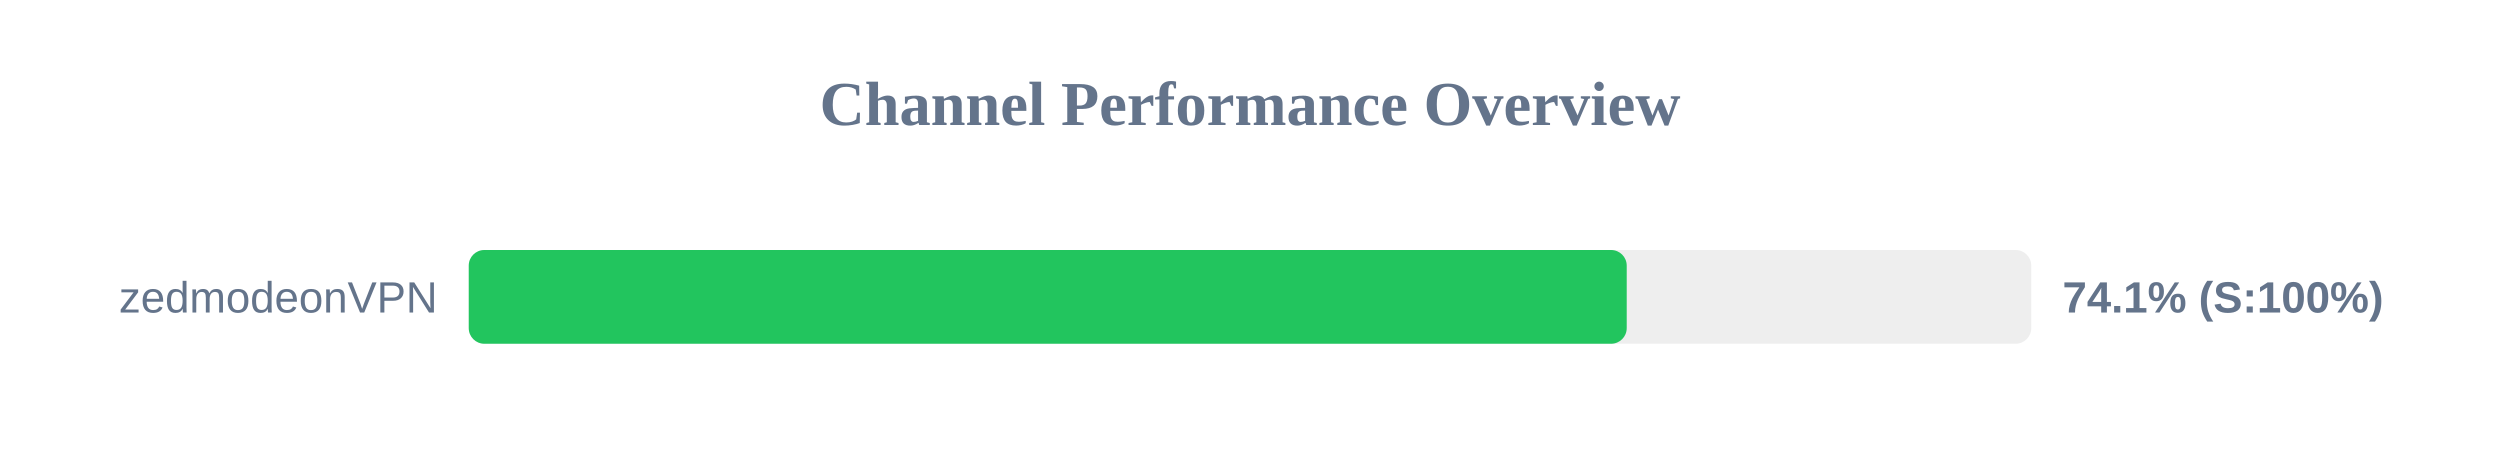
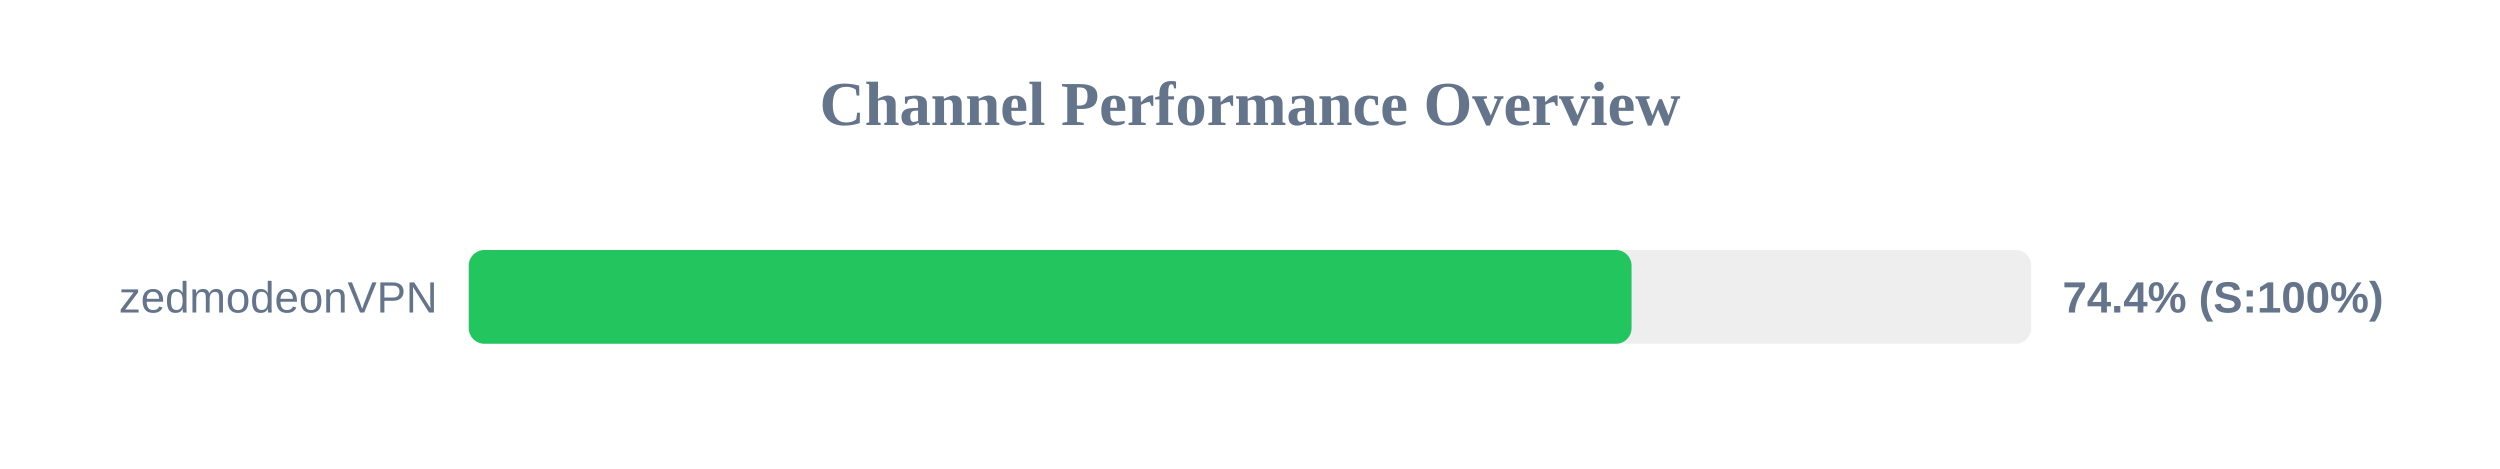
<svg xmlns="http://www.w3.org/2000/svg" width="800" height="150" version="1.1">
  <style>
        .row { font: 14px Arial; fill: #64748b; }
        .score { font: bold 14px Arial; fill: #64748b; }
    </style>
  <text x="400" y="40" text-anchor="middle" font-size="20px" font-weight="bold" fill="#64748b">Channel Performance Overview</text>
  <rect x="150" y="80" width="500" height="30" fill="#eee" rx="5" />
-   <rect x="150" y="80" width="370.55" height="30" fill="#22c55e" rx="5" />
+   <rect x="150" y="80" width="372.1" height="30" fill="#22c55e" rx="5" />
  <text x="140" y="100" text-anchor="end" class="row">zedmodeonVPN</text>
-   <text x="660" y="100" text-anchor="start" class="score">74.1% (S:100%)</text>
+   <text x="660" y="100" text-anchor="start" class="score">74.4% (S:100%)</text>
</svg>
